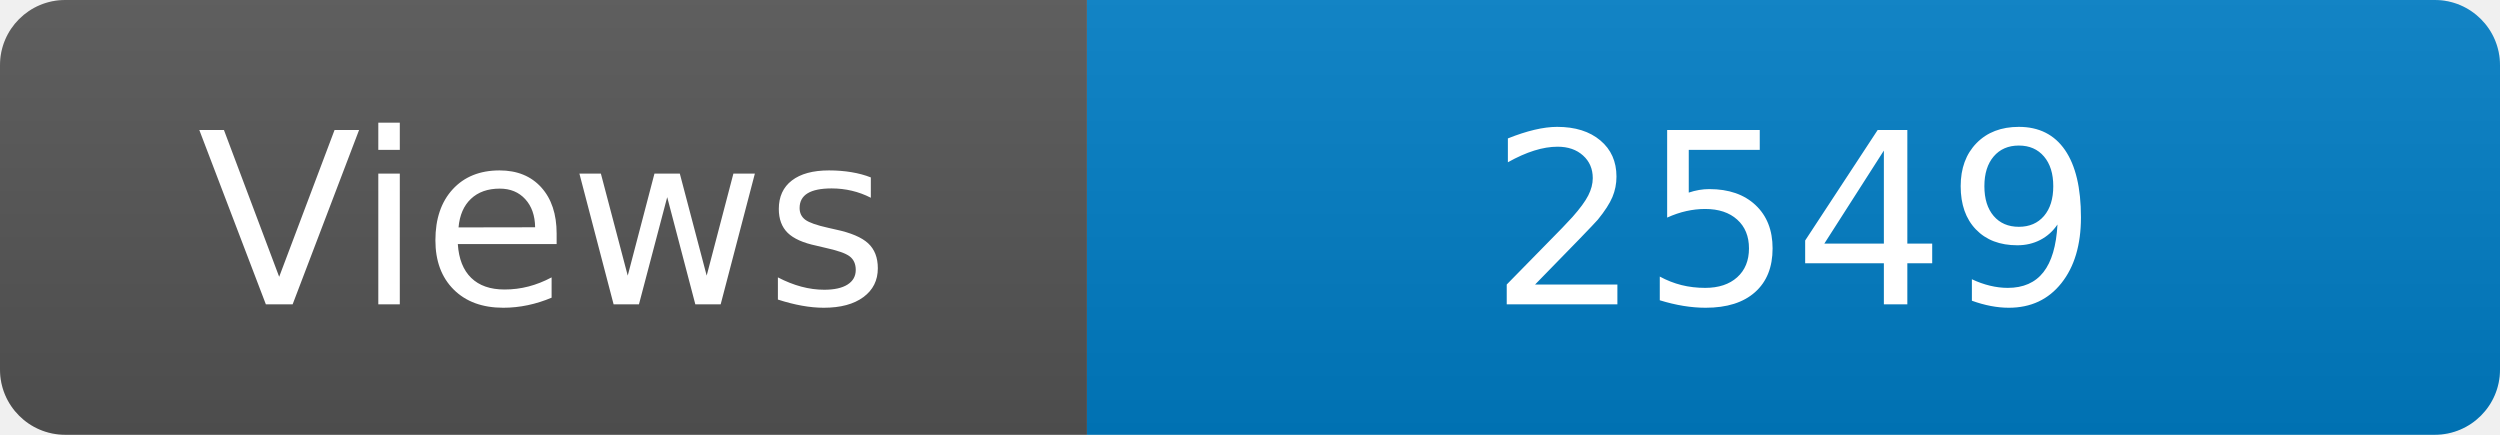
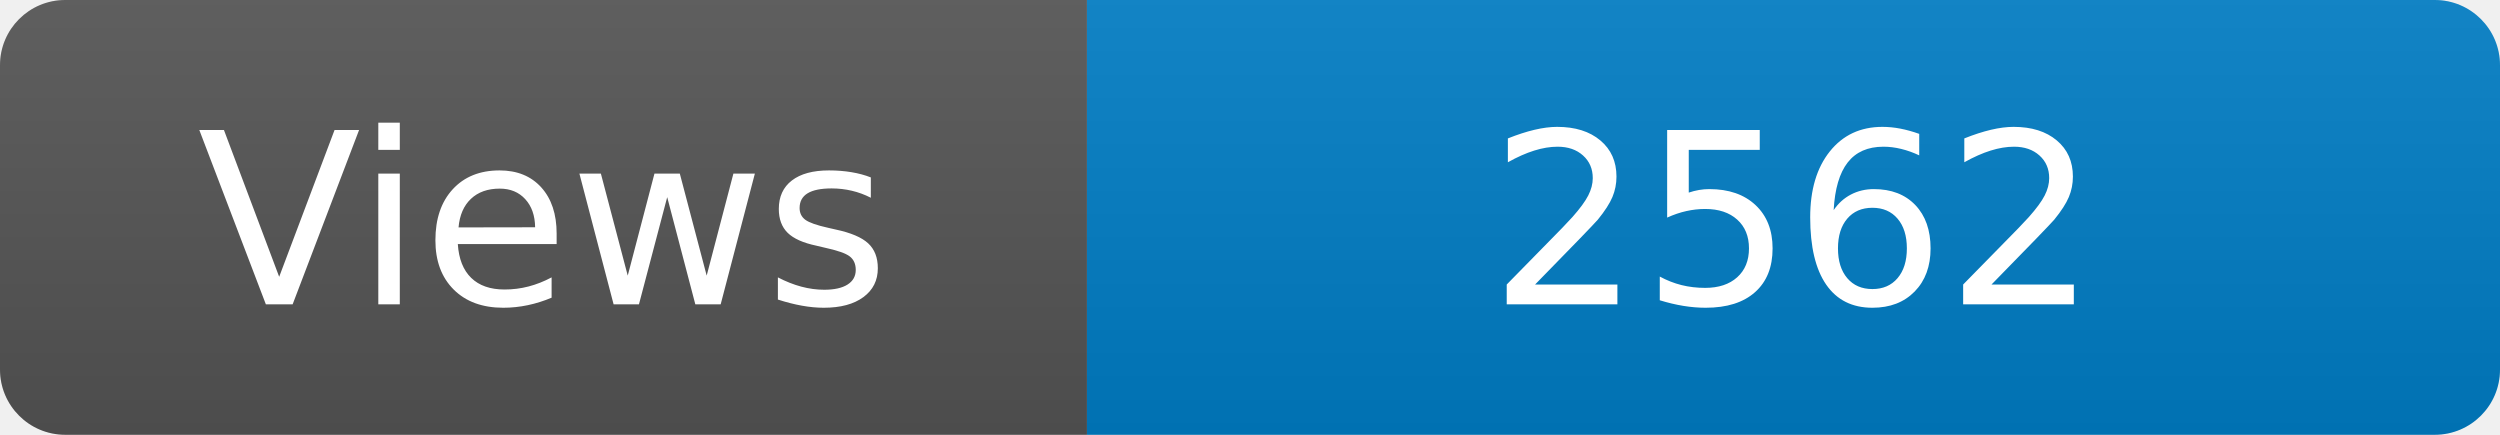
<svg xmlns="http://www.w3.org/2000/svg" width="115" height="20" role="img" aria-label="Maintained?: yes">
  <linearGradient id="s" x2="0" y2="100%">
    <stop offset="0" stop-color="#bbb" stop-opacity=".1" />
    <stop offset="1" stop-opacity=".1" />
  </linearGradient>
  <clipPath id="r">
    <rect width="115" height="20" rx="3" fill="#fff" />
  </clipPath>
  <g clip-path="url(#r)">
    <rect width="50" height="20" fill="#555" />
    <rect x="50" width="160" height="20" fill="#007ec6" />
    <rect width="115" height="20" fill="url(#s)" />
  </g>
  <g fill="#fff" text-anchor="middle" font-family="Verdana,Geneva,DejaVu Sans,sans-serif" font-size="110">
    <text x="250" y="140" transform="scale(.1)" fill="#fff">Views</text>
-     <text x="825" y="140" transform="scale(.1)" fill="#fff">2549</text>
+     <text x="825" y="140" transform="scale(.1)" fill="#fff">2562</text>
  </g>
</svg>
